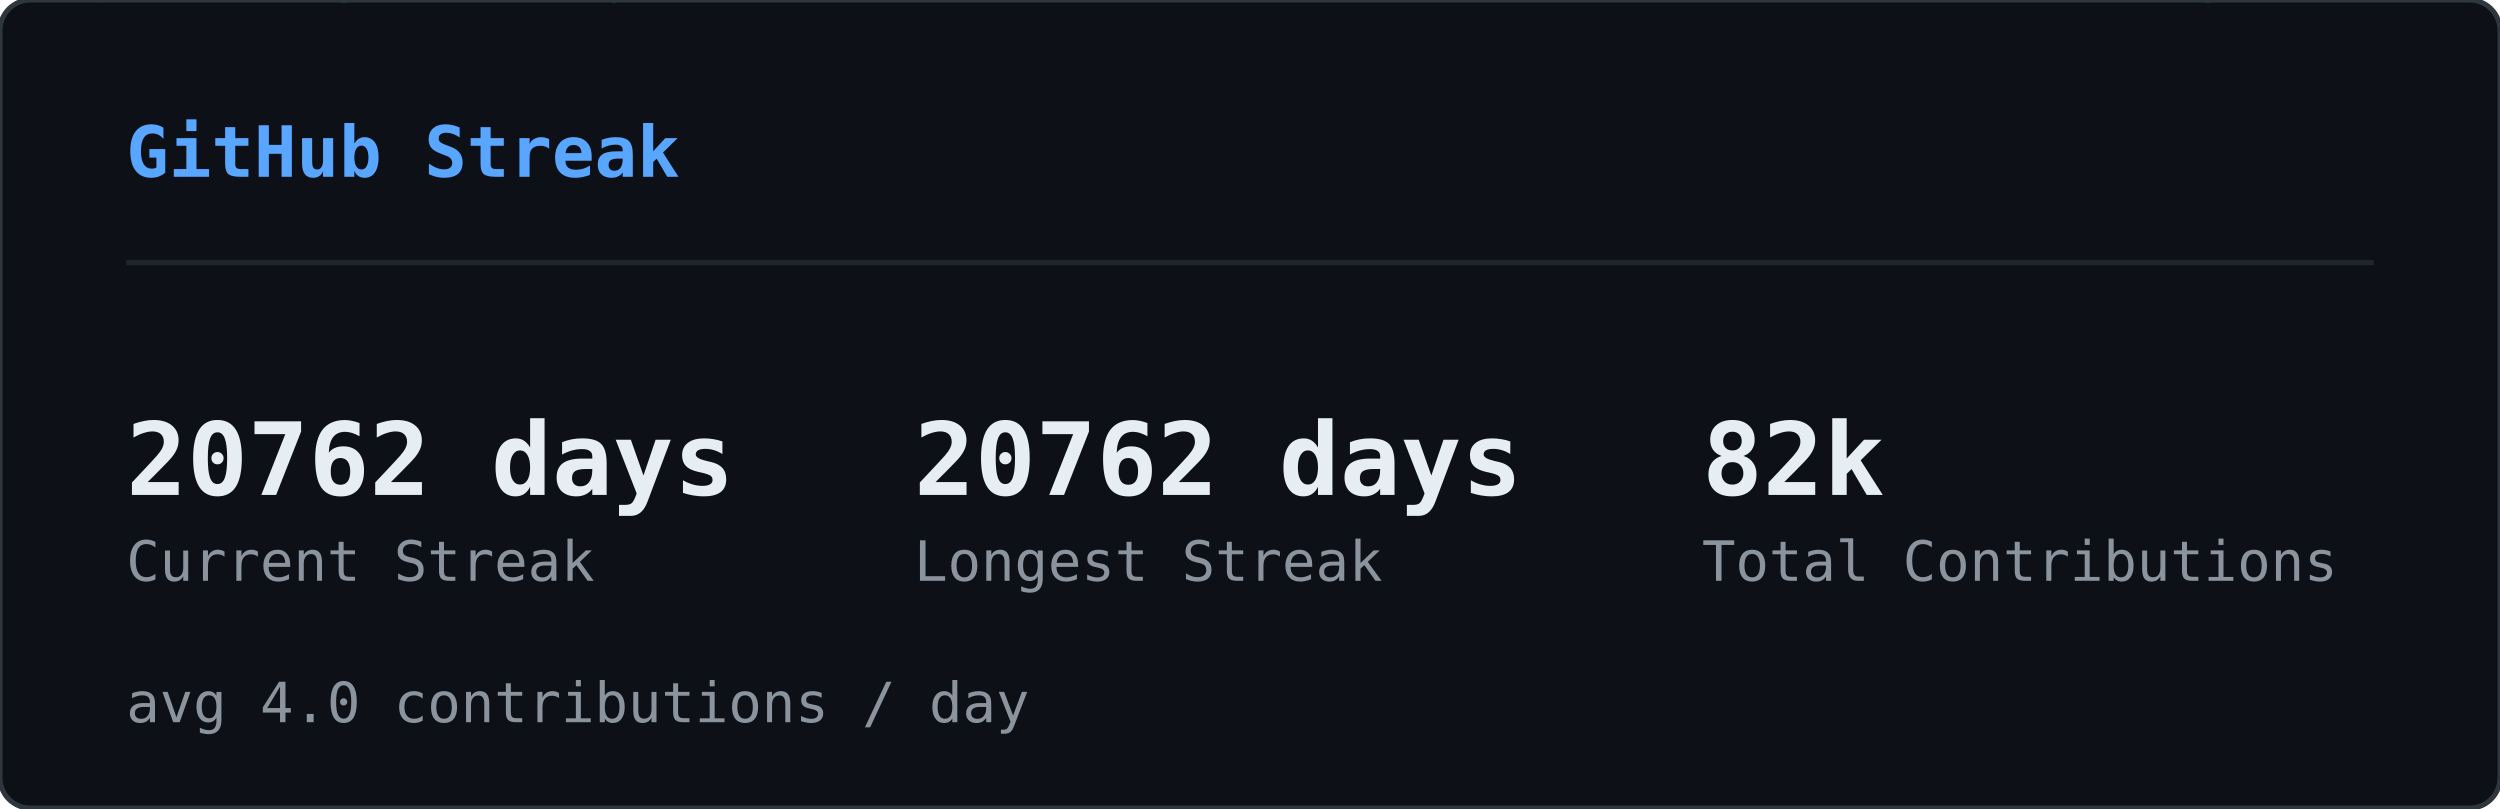
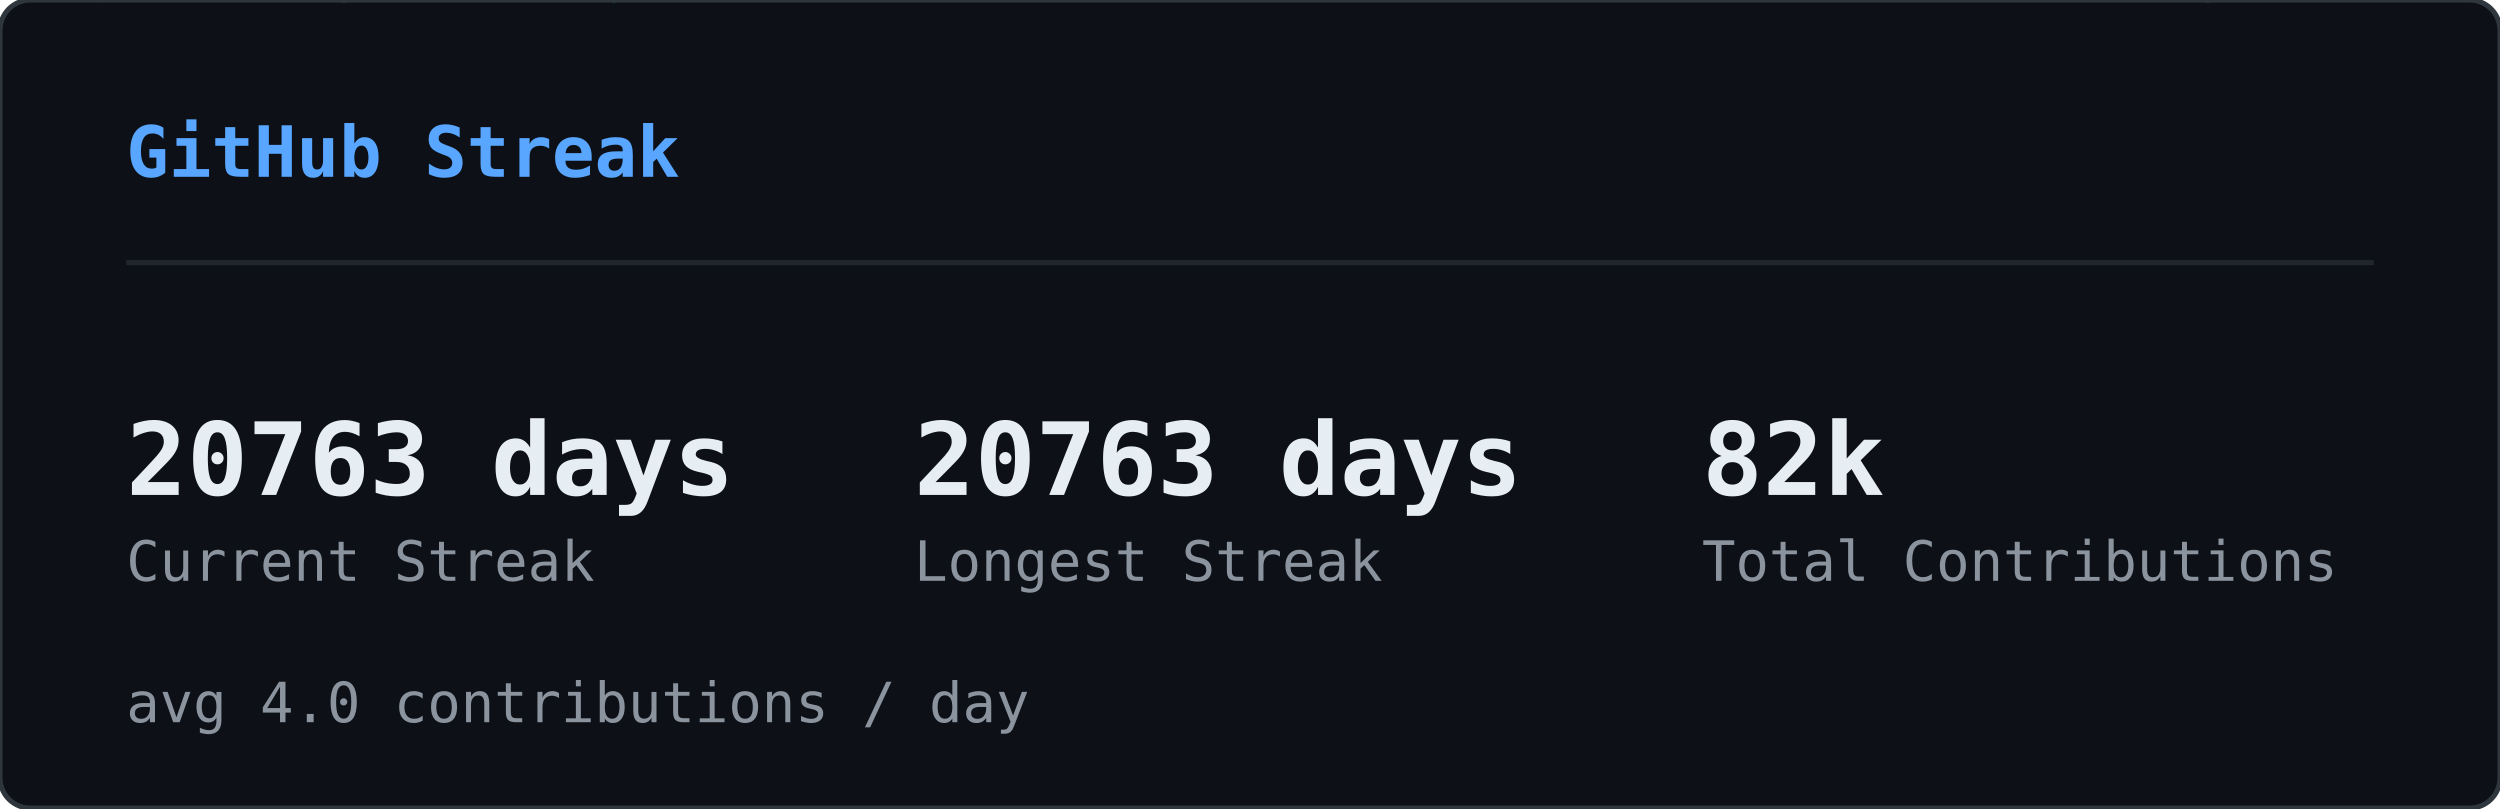
<svg xmlns="http://www.w3.org/2000/svg" width="495" height="160" viewBox="0 0 495 160">
  <defs>
    <clipPath id="sk-clip">
      <rect width="495" height="160" rx="6" />
    </clipPath>
  </defs>
  <rect width="495" height="160" rx="6" fill="#0d1117" />
  <g clip-path="url(#sk-clip)">
    <g opacity="0.22">
      <style>@keyframes sk0{from{transform:translateY(-60px)}to{transform:translateY(174px)}}@keyframes sk1{from{transform:translateY(-46px)}to{transform:translateY(174px)}}@keyframes sk2{from{transform:translateY(-46px)}to{transform:translateY(174px)}}@keyframes sk3{from{transform:translateY(-60px)}to{transform:translateY(174px)}}@keyframes sk4{from{transform:translateY(-74px)}to{transform:translateY(174px)}}@keyframes sk5{from{transform:translateY(-60px)}to{transform:translateY(174px)}}@keyframes sk6{from{transform:translateY(-60px)}to{transform:translateY(174px)}}@keyframes sk7{from{transform:translateY(-46px)}to{transform:translateY(174px)}}@keyframes sk8{from{transform:translateY(-88px)}to{transform:translateY(174px)}}@keyframes sk9{from{transform:translateY(-60px)}to{transform:translateY(174px)}}@keyframes sk10{from{transform:translateY(-60px)}to{transform:translateY(174px)}}@keyframes sk11{from{transform:translateY(-88px)}to{transform:translateY(174px)}}@keyframes sk12{from{transform:translateY(-60px)}to{transform:translateY(174px)}}@keyframes sk13{from{transform:translateY(-60px)}to{transform:translateY(174px)}}@keyframes sk14{from{transform:translateY(-46px)}to{transform:translateY(174px)}}@keyframes sk15{from{transform:translateY(-88px)}to{transform:translateY(174px)}}@keyframes sk16{from{transform:translateY(-74px)}to{transform:translateY(174px)}}@keyframes sk17{from{transform:translateY(-60px)}to{transform:translateY(174px)}}@keyframes sk18{from{transform:translateY(-60px)}to{transform:translateY(174px)}}@keyframes sk19{from{transform:translateY(-88px)}to{transform:translateY(174px)}}@keyframes sk20{from{transform:translateY(-74px)}to{transform:translateY(174px)}}@keyframes sk21{from{transform:translateY(-60px)}to{transform:translateY(174px)}}@keyframes sk22{from{transform:translateY(-60px)}to{transform:translateY(174px)}}@keyframes sk23{from{transform:translateY(-60px)}to{transform:translateY(174px)}}@keyframes sk24{from{transform:translateY(-88px)}to{transform:translateY(174px)}}@keyframes sk25{from{transform:translateY(-60px)}to{transform:translateY(174px)}}@keyframes sk26{from{transform:translateY(-88px)}to{transform:translateY(174px)}}@keyframes sk27{from{transform:translateY(-74px)}to{transform:translateY(174px)}}@keyframes sk28{from{transform:translateY(-88px)}to{transform:translateY(174px)}}@keyframes sk29{from{transform:translateY(-46px)}to{transform:translateY(174px)}}@keyframes sk30{from{transform:translateY(-60px)}to{transform:translateY(174px)}}@keyframes sk31{from{transform:translateY(-88px)}to{transform:translateY(174px)}}@keyframes sk32{from{transform:translateY(-88px)}to{transform:translateY(174px)}}@keyframes sk33{from{transform:translateY(-46px)}to{transform:translateY(174px)}}@keyframes sk34{from{transform:translateY(-46px)}to{transform:translateY(174px)}}@keyframes sk35{from{transform:translateY(-46px)}to{transform:translateY(174px)}}@keyframes sk36{from{transform:translateY(-74px)}to{transform:translateY(174px)}}@keyframes sk37{from{transform:translateY(-46px)}to{transform:translateY(174px)}}</style>
      <g style="animation:sk0 1.64s linear infinite;animation-delay:-1.62s">
        <text x="46" y="0" font-family="monospace" font-size="12" fill="#00ff41">ﾒ</text>
        <text x="46" y="-14" font-family="monospace" font-size="12" fill="#00ff41" opacity="0.80">5</text>
        <text x="46" y="-28" font-family="monospace" font-size="12" fill="#00ff41" opacity="0.60">ﾐ</text>
        <text x="46" y="-42" font-family="monospace" font-size="12" fill="#00ff41" opacity="0.40">ｯ</text>
        <text x="46" y="-56" font-family="monospace" font-size="12" fill="#00ff41" opacity="0.20">1</text>
      </g>
      <g style="animation:sk1 2.46s linear infinite;animation-delay:-1.57s">
        <text x="308" y="0" font-family="monospace" font-size="12" fill="#00ff41">ﾁ</text>
        <text x="308" y="-14" font-family="monospace" font-size="12" fill="#00ff41" opacity="0.75">ｹ</text>
        <text x="308" y="-28" font-family="monospace" font-size="12" fill="#00ff41" opacity="0.50">1</text>
        <text x="308" y="-42" font-family="monospace" font-size="12" fill="#00ff41" opacity="0.25">ﾚ</text>
      </g>
      <g style="animation:sk2 1.54s linear infinite;animation-delay:-0.32s">
        <text x="11" y="0" font-family="monospace" font-size="12" fill="#00ff41">ﾘ</text>
        <text x="11" y="-14" font-family="monospace" font-size="12" fill="#00ff41" opacity="0.75">ﾙ</text>
        <text x="11" y="-28" font-family="monospace" font-size="12" fill="#00ff41" opacity="0.50">ﾌ</text>
        <text x="11" y="-42" font-family="monospace" font-size="12" fill="#00ff41" opacity="0.25">ﾗ</text>
      </g>
      <g style="animation:sk3 1.58s linear infinite;animation-delay:-1.14s">
        <text x="369" y="0" font-family="monospace" font-size="12" fill="#00ff41">ｳ</text>
        <text x="369" y="-14" font-family="monospace" font-size="12" fill="#00ff41" opacity="0.80">ﾃ</text>
        <text x="369" y="-28" font-family="monospace" font-size="12" fill="#00ff41" opacity="0.60">ﾝ</text>
        <text x="369" y="-42" font-family="monospace" font-size="12" fill="#00ff41" opacity="0.40">ﾃ</text>
        <text x="369" y="-56" font-family="monospace" font-size="12" fill="#00ff41" opacity="0.20">5</text>
      </g>
      <g style="animation:sk4 1.92s linear infinite;animation-delay:-0.21s">
        <text x="194" y="0" font-family="monospace" font-size="12" fill="#00ff41">ﾁ</text>
        <text x="194" y="-14" font-family="monospace" font-size="12" fill="#00ff41" opacity="0.83">ｱ</text>
        <text x="194" y="-28" font-family="monospace" font-size="12" fill="#00ff41" opacity="0.67">ﾓ</text>
        <text x="194" y="-42" font-family="monospace" font-size="12" fill="#00ff41" opacity="0.50">ｾ</text>
        <text x="194" y="-56" font-family="monospace" font-size="12" fill="#00ff41" opacity="0.33">7</text>
        <text x="194" y="-70" font-family="monospace" font-size="12" fill="#00ff41" opacity="0.17">ﾐ</text>
      </g>
      <g style="animation:sk5 2.06s linear infinite;animation-delay:-1.45s">
        <text x="268" y="0" font-family="monospace" font-size="12" fill="#00ff41">ﾅ</text>
        <text x="268" y="-14" font-family="monospace" font-size="12" fill="#00ff41" opacity="0.80">ｹ</text>
        <text x="268" y="-28" font-family="monospace" font-size="12" fill="#00ff41" opacity="0.60">ﾕ</text>
        <text x="268" y="-42" font-family="monospace" font-size="12" fill="#00ff41" opacity="0.40">ﾃ</text>
        <text x="268" y="-56" font-family="monospace" font-size="12" fill="#00ff41" opacity="0.20">ﾄ</text>
      </g>
      <g style="animation:sk6 3.12s linear infinite;animation-delay:-1.90s">
        <text x="187" y="0" font-family="monospace" font-size="12" fill="#00ff41">ﾜ</text>
        <text x="187" y="-14" font-family="monospace" font-size="12" fill="#00ff41" opacity="0.80">ｯ</text>
        <text x="187" y="-28" font-family="monospace" font-size="12" fill="#00ff41" opacity="0.60">4</text>
        <text x="187" y="-42" font-family="monospace" font-size="12" fill="#00ff41" opacity="0.40">7</text>
        <text x="187" y="-56" font-family="monospace" font-size="12" fill="#00ff41" opacity="0.20">ｧ</text>
      </g>
      <g style="animation:sk7 2.67s linear infinite;animation-delay:-1.70s">
        <text x="104" y="0" font-family="monospace" font-size="12" fill="#00ff41">ﾂ</text>
        <text x="104" y="-14" font-family="monospace" font-size="12" fill="#00ff41" opacity="0.75">ﾈ</text>
        <text x="104" y="-28" font-family="monospace" font-size="12" fill="#00ff41" opacity="0.50">ﾂ</text>
        <text x="104" y="-42" font-family="monospace" font-size="12" fill="#00ff41" opacity="0.25">ｶ</text>
      </g>
      <g style="animation:sk8 2.17s linear infinite;animation-delay:-2.04s">
        <text x="275" y="0" font-family="monospace" font-size="12" fill="#00ff41">ｫ</text>
        <text x="275" y="-14" font-family="monospace" font-size="12" fill="#00ff41" opacity="0.86">ﾉ</text>
        <text x="275" y="-28" font-family="monospace" font-size="12" fill="#00ff41" opacity="0.71">0</text>
        <text x="275" y="-42" font-family="monospace" font-size="12" fill="#00ff41" opacity="0.57">ｳ</text>
        <text x="275" y="-56" font-family="monospace" font-size="12" fill="#00ff41" opacity="0.43">ﾈ</text>
        <text x="275" y="-70" font-family="monospace" font-size="12" fill="#00ff41" opacity="0.29">1</text>
        <text x="275" y="-84" font-family="monospace" font-size="12" fill="#00ff41" opacity="0.14">ﾕ</text>
      </g>
      <g style="animation:sk9 1.51s linear infinite;animation-delay:-0.02s">
        <text x="75" y="0" font-family="monospace" font-size="12" fill="#00ff41">ｷ</text>
        <text x="75" y="-14" font-family="monospace" font-size="12" fill="#00ff41" opacity="0.80">ｪ</text>
        <text x="75" y="-28" font-family="monospace" font-size="12" fill="#00ff41" opacity="0.60">5</text>
        <text x="75" y="-42" font-family="monospace" font-size="12" fill="#00ff41" opacity="0.40">8</text>
        <text x="75" y="-56" font-family="monospace" font-size="12" fill="#00ff41" opacity="0.20">ﾁ</text>
      </g>
      <g style="animation:sk10 3.16s linear infinite;animation-delay:-1.48s">
        <text x="292" y="0" font-family="monospace" font-size="12" fill="#00ff41">ﾕ</text>
        <text x="292" y="-14" font-family="monospace" font-size="12" fill="#00ff41" opacity="0.80">ﾛ</text>
        <text x="292" y="-28" font-family="monospace" font-size="12" fill="#00ff41" opacity="0.60">ｶ</text>
        <text x="292" y="-42" font-family="monospace" font-size="12" fill="#00ff41" opacity="0.40">ｻ</text>
        <text x="292" y="-56" font-family="monospace" font-size="12" fill="#00ff41" opacity="0.20">ﾀ</text>
      </g>
      <g style="animation:sk11 1.90s linear infinite;animation-delay:-1.77s">
        <text x="73" y="0" font-family="monospace" font-size="12" fill="#00ff41">ｭ</text>
        <text x="73" y="-14" font-family="monospace" font-size="12" fill="#00ff41" opacity="0.86">ﾑ</text>
        <text x="73" y="-28" font-family="monospace" font-size="12" fill="#00ff41" opacity="0.71">ｴ</text>
        <text x="73" y="-42" font-family="monospace" font-size="12" fill="#00ff41" opacity="0.57">ﾕ</text>
        <text x="73" y="-56" font-family="monospace" font-size="12" fill="#00ff41" opacity="0.43">ﾕ</text>
        <text x="73" y="-70" font-family="monospace" font-size="12" fill="#00ff41" opacity="0.29">0</text>
        <text x="73" y="-84" font-family="monospace" font-size="12" fill="#00ff41" opacity="0.14">ﾒ</text>
      </g>
      <g style="animation:sk12 2.90s linear infinite;animation-delay:-2.10s">
        <text x="100" y="0" font-family="monospace" font-size="12" fill="#00ff41">4</text>
        <text x="100" y="-14" font-family="monospace" font-size="12" fill="#00ff41" opacity="0.80">ﾒ</text>
        <text x="100" y="-28" font-family="monospace" font-size="12" fill="#00ff41" opacity="0.60">4</text>
        <text x="100" y="-42" font-family="monospace" font-size="12" fill="#00ff41" opacity="0.40">ｯ</text>
        <text x="100" y="-56" font-family="monospace" font-size="12" fill="#00ff41" opacity="0.20">ﾔ</text>
      </g>
      <g style="animation:sk13 2.39s linear infinite;animation-delay:-0.35s">
        <text x="65" y="0" font-family="monospace" font-size="12" fill="#00ff41">ﾈ</text>
        <text x="65" y="-14" font-family="monospace" font-size="12" fill="#00ff41" opacity="0.80">ﾑ</text>
        <text x="65" y="-28" font-family="monospace" font-size="12" fill="#00ff41" opacity="0.60">ﾊ</text>
        <text x="65" y="-42" font-family="monospace" font-size="12" fill="#00ff41" opacity="0.40">ﾘ</text>
        <text x="65" y="-56" font-family="monospace" font-size="12" fill="#00ff41" opacity="0.20">ﾐ</text>
      </g>
      <g style="animation:sk14 1.63s linear infinite;animation-delay:-0.03s">
        <text x="144" y="0" font-family="monospace" font-size="12" fill="#00ff41">ﾍ</text>
        <text x="144" y="-14" font-family="monospace" font-size="12" fill="#00ff41" opacity="0.75">ｧ</text>
        <text x="144" y="-28" font-family="monospace" font-size="12" fill="#00ff41" opacity="0.50">0</text>
        <text x="144" y="-42" font-family="monospace" font-size="12" fill="#00ff41" opacity="0.25">ﾏ</text>
      </g>
      <g style="animation:sk15 2.70s linear infinite;animation-delay:-1.72s">
        <text x="407" y="0" font-family="monospace" font-size="12" fill="#00ff41">ﾌ</text>
        <text x="407" y="-14" font-family="monospace" font-size="12" fill="#00ff41" opacity="0.86">ｩ</text>
        <text x="407" y="-28" font-family="monospace" font-size="12" fill="#00ff41" opacity="0.71">8</text>
        <text x="407" y="-42" font-family="monospace" font-size="12" fill="#00ff41" opacity="0.57">ｵ</text>
        <text x="407" y="-56" font-family="monospace" font-size="12" fill="#00ff41" opacity="0.43">ﾎ</text>
        <text x="407" y="-70" font-family="monospace" font-size="12" fill="#00ff41" opacity="0.29">ｨ</text>
        <text x="407" y="-84" font-family="monospace" font-size="12" fill="#00ff41" opacity="0.14">ﾐ</text>
      </g>
      <g style="animation:sk16 2.63s linear infinite;animation-delay:-1.25s">
        <text x="100" y="0" font-family="monospace" font-size="12" fill="#00ff41">ﾂ</text>
        <text x="100" y="-14" font-family="monospace" font-size="12" fill="#00ff41" opacity="0.83">1</text>
        <text x="100" y="-28" font-family="monospace" font-size="12" fill="#00ff41" opacity="0.67">ﾔ</text>
        <text x="100" y="-42" font-family="monospace" font-size="12" fill="#00ff41" opacity="0.50">ｻ</text>
        <text x="100" y="-56" font-family="monospace" font-size="12" fill="#00ff41" opacity="0.33">ﾊ</text>
        <text x="100" y="-70" font-family="monospace" font-size="12" fill="#00ff41" opacity="0.17">ﾀ</text>
      </g>
      <g style="animation:sk17 2.50s linear infinite;animation-delay:-0.17s">
        <text x="434" y="0" font-family="monospace" font-size="12" fill="#00ff41">ﾈ</text>
        <text x="434" y="-14" font-family="monospace" font-size="12" fill="#00ff41" opacity="0.80">ｸ</text>
        <text x="434" y="-28" font-family="monospace" font-size="12" fill="#00ff41" opacity="0.60">ﾗ</text>
        <text x="434" y="-42" font-family="monospace" font-size="12" fill="#00ff41" opacity="0.40">4</text>
        <text x="434" y="-56" font-family="monospace" font-size="12" fill="#00ff41" opacity="0.20">ｻ</text>
      </g>
      <g style="animation:sk18 1.66s linear infinite;animation-delay:-0.90s">
        <text x="426" y="0" font-family="monospace" font-size="12" fill="#00ff41">ﾓ</text>
        <text x="426" y="-14" font-family="monospace" font-size="12" fill="#00ff41" opacity="0.80">ｸ</text>
        <text x="426" y="-28" font-family="monospace" font-size="12" fill="#00ff41" opacity="0.60">ﾀ</text>
        <text x="426" y="-42" font-family="monospace" font-size="12" fill="#00ff41" opacity="0.40">ｽ</text>
        <text x="426" y="-56" font-family="monospace" font-size="12" fill="#00ff41" opacity="0.20">ｶ</text>
      </g>
      <g style="animation:sk19 3.12s linear infinite;animation-delay:-0.85s">
        <text x="120" y="0" font-family="monospace" font-size="12" fill="#00ff41">ﾀ</text>
        <text x="120" y="-14" font-family="monospace" font-size="12" fill="#00ff41" opacity="0.86">ﾅ</text>
        <text x="120" y="-28" font-family="monospace" font-size="12" fill="#00ff41" opacity="0.71">ｮ</text>
        <text x="120" y="-42" font-family="monospace" font-size="12" fill="#00ff41" opacity="0.57">ｧ</text>
        <text x="120" y="-56" font-family="monospace" font-size="12" fill="#00ff41" opacity="0.43">ﾎ</text>
        <text x="120" y="-70" font-family="monospace" font-size="12" fill="#00ff41" opacity="0.29">ｬ</text>
        <text x="120" y="-84" font-family="monospace" font-size="12" fill="#00ff41" opacity="0.14">ｺ</text>
      </g>
      <g style="animation:sk20 3.17s linear infinite;animation-delay:-2.86s">
        <text x="166" y="0" font-family="monospace" font-size="12" fill="#00ff41">8</text>
        <text x="166" y="-14" font-family="monospace" font-size="12" fill="#00ff41" opacity="0.83">ﾐ</text>
        <text x="166" y="-28" font-family="monospace" font-size="12" fill="#00ff41" opacity="0.67">ﾖ</text>
        <text x="166" y="-42" font-family="monospace" font-size="12" fill="#00ff41" opacity="0.50">0</text>
        <text x="166" y="-56" font-family="monospace" font-size="12" fill="#00ff41" opacity="0.33">ｧ</text>
        <text x="166" y="-70" font-family="monospace" font-size="12" fill="#00ff41" opacity="0.17">ﾕ</text>
      </g>
      <g style="animation:sk21 1.55s linear infinite;animation-delay:-0.91s">
        <text x="227" y="0" font-family="monospace" font-size="12" fill="#00ff41">ﾚ</text>
        <text x="227" y="-14" font-family="monospace" font-size="12" fill="#00ff41" opacity="0.80">ｴ</text>
        <text x="227" y="-28" font-family="monospace" font-size="12" fill="#00ff41" opacity="0.60">0</text>
        <text x="227" y="-42" font-family="monospace" font-size="12" fill="#00ff41" opacity="0.40">ｫ</text>
        <text x="227" y="-56" font-family="monospace" font-size="12" fill="#00ff41" opacity="0.20">ｳ</text>
      </g>
      <g style="animation:sk22 2.74s linear infinite;animation-delay:-2.51s">
        <text x="349" y="0" font-family="monospace" font-size="12" fill="#00ff41">9</text>
        <text x="349" y="-14" font-family="monospace" font-size="12" fill="#00ff41" opacity="0.80">5</text>
        <text x="349" y="-28" font-family="monospace" font-size="12" fill="#00ff41" opacity="0.60">ｾ</text>
        <text x="349" y="-42" font-family="monospace" font-size="12" fill="#00ff41" opacity="0.40">ｷ</text>
        <text x="349" y="-56" font-family="monospace" font-size="12" fill="#00ff41" opacity="0.20">1</text>
      </g>
      <g style="animation:sk23 2.38s linear infinite;animation-delay:-1.95s">
        <text x="197" y="0" font-family="monospace" font-size="12" fill="#00ff41">3</text>
        <text x="197" y="-14" font-family="monospace" font-size="12" fill="#00ff41" opacity="0.80">ｴ</text>
        <text x="197" y="-28" font-family="monospace" font-size="12" fill="#00ff41" opacity="0.60">ｩ</text>
        <text x="197" y="-42" font-family="monospace" font-size="12" fill="#00ff41" opacity="0.40">ﾚ</text>
        <text x="197" y="-56" font-family="monospace" font-size="12" fill="#00ff41" opacity="0.20">ﾁ</text>
      </g>
      <g style="animation:sk24 2.18s linear infinite;animation-delay:-1.74s">
        <text x="178" y="0" font-family="monospace" font-size="12" fill="#00ff41">ｳ</text>
        <text x="178" y="-14" font-family="monospace" font-size="12" fill="#00ff41" opacity="0.86">ﾒ</text>
        <text x="178" y="-28" font-family="monospace" font-size="12" fill="#00ff41" opacity="0.71">ﾙ</text>
        <text x="178" y="-42" font-family="monospace" font-size="12" fill="#00ff41" opacity="0.57">ｨ</text>
        <text x="178" y="-56" font-family="monospace" font-size="12" fill="#00ff41" opacity="0.43">ﾌ</text>
        <text x="178" y="-70" font-family="monospace" font-size="12" fill="#00ff41" opacity="0.29">ﾄ</text>
        <text x="178" y="-84" font-family="monospace" font-size="12" fill="#00ff41" opacity="0.14">ﾗ</text>
      </g>
      <g style="animation:sk25 1.98s linear infinite;animation-delay:-1.87s">
        <text x="193" y="0" font-family="monospace" font-size="12" fill="#00ff41">ﾌ</text>
        <text x="193" y="-14" font-family="monospace" font-size="12" fill="#00ff41" opacity="0.80">ﾎ</text>
        <text x="193" y="-28" font-family="monospace" font-size="12" fill="#00ff41" opacity="0.60">ｿ</text>
        <text x="193" y="-42" font-family="monospace" font-size="12" fill="#00ff41" opacity="0.40">0</text>
        <text x="193" y="-56" font-family="monospace" font-size="12" fill="#00ff41" opacity="0.20">ｶ</text>
      </g>
      <g style="animation:sk26 2.82s linear infinite;animation-delay:-1.92s">
        <text x="107" y="0" font-family="monospace" font-size="12" fill="#00ff41">ﾉ</text>
        <text x="107" y="-14" font-family="monospace" font-size="12" fill="#00ff41" opacity="0.86">ﾋ</text>
        <text x="107" y="-28" font-family="monospace" font-size="12" fill="#00ff41" opacity="0.71">3</text>
        <text x="107" y="-42" font-family="monospace" font-size="12" fill="#00ff41" opacity="0.57">ﾐ</text>
        <text x="107" y="-56" font-family="monospace" font-size="12" fill="#00ff41" opacity="0.43">ﾊ</text>
        <text x="107" y="-70" font-family="monospace" font-size="12" fill="#00ff41" opacity="0.29">ｳ</text>
        <text x="107" y="-84" font-family="monospace" font-size="12" fill="#00ff41" opacity="0.14">ﾍ</text>
      </g>
      <g style="animation:sk27 2.51s linear infinite;animation-delay:-0.01s">
        <text x="93" y="0" font-family="monospace" font-size="12" fill="#00ff41">ﾎ</text>
        <text x="93" y="-14" font-family="monospace" font-size="12" fill="#00ff41" opacity="0.83">ｴ</text>
        <text x="93" y="-28" font-family="monospace" font-size="12" fill="#00ff41" opacity="0.67">1</text>
        <text x="93" y="-42" font-family="monospace" font-size="12" fill="#00ff41" opacity="0.50">ﾓ</text>
        <text x="93" y="-56" font-family="monospace" font-size="12" fill="#00ff41" opacity="0.33">ｫ</text>
        <text x="93" y="-70" font-family="monospace" font-size="12" fill="#00ff41" opacity="0.17">ﾉ</text>
      </g>
      <g style="animation:sk28 3.01s linear infinite;animation-delay:-2.70s">
        <text x="350" y="0" font-family="monospace" font-size="12" fill="#00ff41">ﾃ</text>
        <text x="350" y="-14" font-family="monospace" font-size="12" fill="#00ff41" opacity="0.86">ｬ</text>
        <text x="350" y="-28" font-family="monospace" font-size="12" fill="#00ff41" opacity="0.71">ﾒ</text>
        <text x="350" y="-42" font-family="monospace" font-size="12" fill="#00ff41" opacity="0.57">ﾊ</text>
        <text x="350" y="-56" font-family="monospace" font-size="12" fill="#00ff41" opacity="0.43">ｫ</text>
        <text x="350" y="-70" font-family="monospace" font-size="12" fill="#00ff41" opacity="0.29">ｭ</text>
        <text x="350" y="-84" font-family="monospace" font-size="12" fill="#00ff41" opacity="0.14">ｲ</text>
      </g>
      <g style="animation:sk29 1.54s linear infinite;animation-delay:-0.70s">
        <text x="124" y="0" font-family="monospace" font-size="12" fill="#00ff41">ｻ</text>
        <text x="124" y="-14" font-family="monospace" font-size="12" fill="#00ff41" opacity="0.75">ｻ</text>
        <text x="124" y="-28" font-family="monospace" font-size="12" fill="#00ff41" opacity="0.50">ﾃ</text>
        <text x="124" y="-42" font-family="monospace" font-size="12" fill="#00ff41" opacity="0.25">ﾒ</text>
      </g>
      <g style="animation:sk30 2.82s linear infinite;animation-delay:-0.58s">
        <text x="91" y="0" font-family="monospace" font-size="12" fill="#00ff41">ﾖ</text>
        <text x="91" y="-14" font-family="monospace" font-size="12" fill="#00ff41" opacity="0.80">ｭ</text>
        <text x="91" y="-28" font-family="monospace" font-size="12" fill="#00ff41" opacity="0.60">ｲ</text>
        <text x="91" y="-42" font-family="monospace" font-size="12" fill="#00ff41" opacity="0.40">1</text>
        <text x="91" y="-56" font-family="monospace" font-size="12" fill="#00ff41" opacity="0.20">ﾌ</text>
      </g>
      <g style="animation:sk31 2.36s linear infinite;animation-delay:-0.37s">
        <text x="467" y="0" font-family="monospace" font-size="12" fill="#00ff41">ﾑ</text>
        <text x="467" y="-14" font-family="monospace" font-size="12" fill="#00ff41" opacity="0.86">9</text>
        <text x="467" y="-28" font-family="monospace" font-size="12" fill="#00ff41" opacity="0.71">ﾊ</text>
        <text x="467" y="-42" font-family="monospace" font-size="12" fill="#00ff41" opacity="0.57">ｿ</text>
        <text x="467" y="-56" font-family="monospace" font-size="12" fill="#00ff41" opacity="0.43">ｫ</text>
        <text x="467" y="-70" font-family="monospace" font-size="12" fill="#00ff41" opacity="0.29">9</text>
        <text x="467" y="-84" font-family="monospace" font-size="12" fill="#00ff41" opacity="0.14">1</text>
      </g>
      <g style="animation:sk32 1.74s linear infinite;animation-delay:-0.38s">
        <text x="144" y="0" font-family="monospace" font-size="12" fill="#00ff41">6</text>
        <text x="144" y="-14" font-family="monospace" font-size="12" fill="#00ff41" opacity="0.86">ﾌ</text>
        <text x="144" y="-28" font-family="monospace" font-size="12" fill="#00ff41" opacity="0.71">ﾓ</text>
        <text x="144" y="-42" font-family="monospace" font-size="12" fill="#00ff41" opacity="0.57">ﾈ</text>
        <text x="144" y="-56" font-family="monospace" font-size="12" fill="#00ff41" opacity="0.43">ﾌ</text>
        <text x="144" y="-70" font-family="monospace" font-size="12" fill="#00ff41" opacity="0.29">ｽ</text>
        <text x="144" y="-84" font-family="monospace" font-size="12" fill="#00ff41" opacity="0.14">ｴ</text>
      </g>
      <g style="animation:sk33 1.68s linear infinite;animation-delay:-1.24s">
        <text x="434" y="0" font-family="monospace" font-size="12" fill="#00ff41">ｷ</text>
        <text x="434" y="-14" font-family="monospace" font-size="12" fill="#00ff41" opacity="0.75">7</text>
        <text x="434" y="-28" font-family="monospace" font-size="12" fill="#00ff41" opacity="0.50">ﾚ</text>
        <text x="434" y="-42" font-family="monospace" font-size="12" fill="#00ff41" opacity="0.25">ｱ</text>
      </g>
      <g style="animation:sk34 2.42s linear infinite;animation-delay:-1.42s">
        <text x="444" y="0" font-family="monospace" font-size="12" fill="#00ff41">ﾚ</text>
        <text x="444" y="-14" font-family="monospace" font-size="12" fill="#00ff41" opacity="0.75">ﾙ</text>
        <text x="444" y="-28" font-family="monospace" font-size="12" fill="#00ff41" opacity="0.50">ｫ</text>
        <text x="444" y="-42" font-family="monospace" font-size="12" fill="#00ff41" opacity="0.25">3</text>
      </g>
      <g style="animation:sk35 1.73s linear infinite;animation-delay:-1.55s">
        <text x="461" y="0" font-family="monospace" font-size="12" fill="#00ff41">ｶ</text>
        <text x="461" y="-14" font-family="monospace" font-size="12" fill="#00ff41" opacity="0.75">6</text>
        <text x="461" y="-28" font-family="monospace" font-size="12" fill="#00ff41" opacity="0.50">ｵ</text>
        <text x="461" y="-42" font-family="monospace" font-size="12" fill="#00ff41" opacity="0.25">ﾃ</text>
      </g>
      <g style="animation:sk36 1.91s linear infinite;animation-delay:-0.48s">
        <text x="174" y="0" font-family="monospace" font-size="12" fill="#00ff41">ｵ</text>
        <text x="174" y="-14" font-family="monospace" font-size="12" fill="#00ff41" opacity="0.83">ﾈ</text>
        <text x="174" y="-28" font-family="monospace" font-size="12" fill="#00ff41" opacity="0.67">ﾏ</text>
        <text x="174" y="-42" font-family="monospace" font-size="12" fill="#00ff41" opacity="0.50">ﾜ</text>
        <text x="174" y="-56" font-family="monospace" font-size="12" fill="#00ff41" opacity="0.33">ｺ</text>
        <text x="174" y="-70" font-family="monospace" font-size="12" fill="#00ff41" opacity="0.17">ｵ</text>
      </g>
      <g style="animation:sk37 2.94s linear infinite;animation-delay:-1.07s">
        <text x="16" y="0" font-family="monospace" font-size="12" fill="#00ff41">ｲ</text>
        <text x="16" y="-14" font-family="monospace" font-size="12" fill="#00ff41" opacity="0.75">ｱ</text>
        <text x="16" y="-28" font-family="monospace" font-size="12" fill="#00ff41" opacity="0.50">ｸ</text>
        <text x="16" y="-42" font-family="monospace" font-size="12" fill="#00ff41" opacity="0.25">ﾛ</text>
      </g>
    </g>
  </g>
  <rect width="495" height="160" rx="6" fill="none" stroke="#30363d" stroke-width="1" />
  <text x="25" y="35" font-family="monospace" font-size="14" font-weight="600" fill="#58a6ff">GitHub Streak</text>
  <line x1="25" y1="52" x2="470" y2="52" stroke="#21262d" stroke-width="1" />
-   <text x="25" y="98" font-family="monospace" font-size="20" font-weight="700" fill="#e6edf3">20762 days</text>
+   <text x="25" y="98" font-family="monospace" font-size="20" font-weight="700" fill="#e6edf3">20763 days</text>
  <text x="25" y="115" font-family="monospace" font-size="11" fill="#8b949e">Current Streak</text>
-   <text x="181" y="98" font-family="monospace" font-size="20" font-weight="700" fill="#e6edf3">20762 days</text>
+   <text x="181" y="98" font-family="monospace" font-size="20" font-weight="700" fill="#e6edf3">20763 days</text>
  <text x="181" y="115" font-family="monospace" font-size="11" fill="#8b949e">Longest Streak</text>
  <text x="337" y="98" font-family="monospace" font-size="20" font-weight="700" fill="#e6edf3">82k</text>
  <text x="337" y="115" font-family="monospace" font-size="11" fill="#8b949e">Total Contributions</text>
  <text x="25" y="143" font-family="monospace" font-size="11" fill="#8b949e">avg 4.0 contributions / day</text>
</svg>
